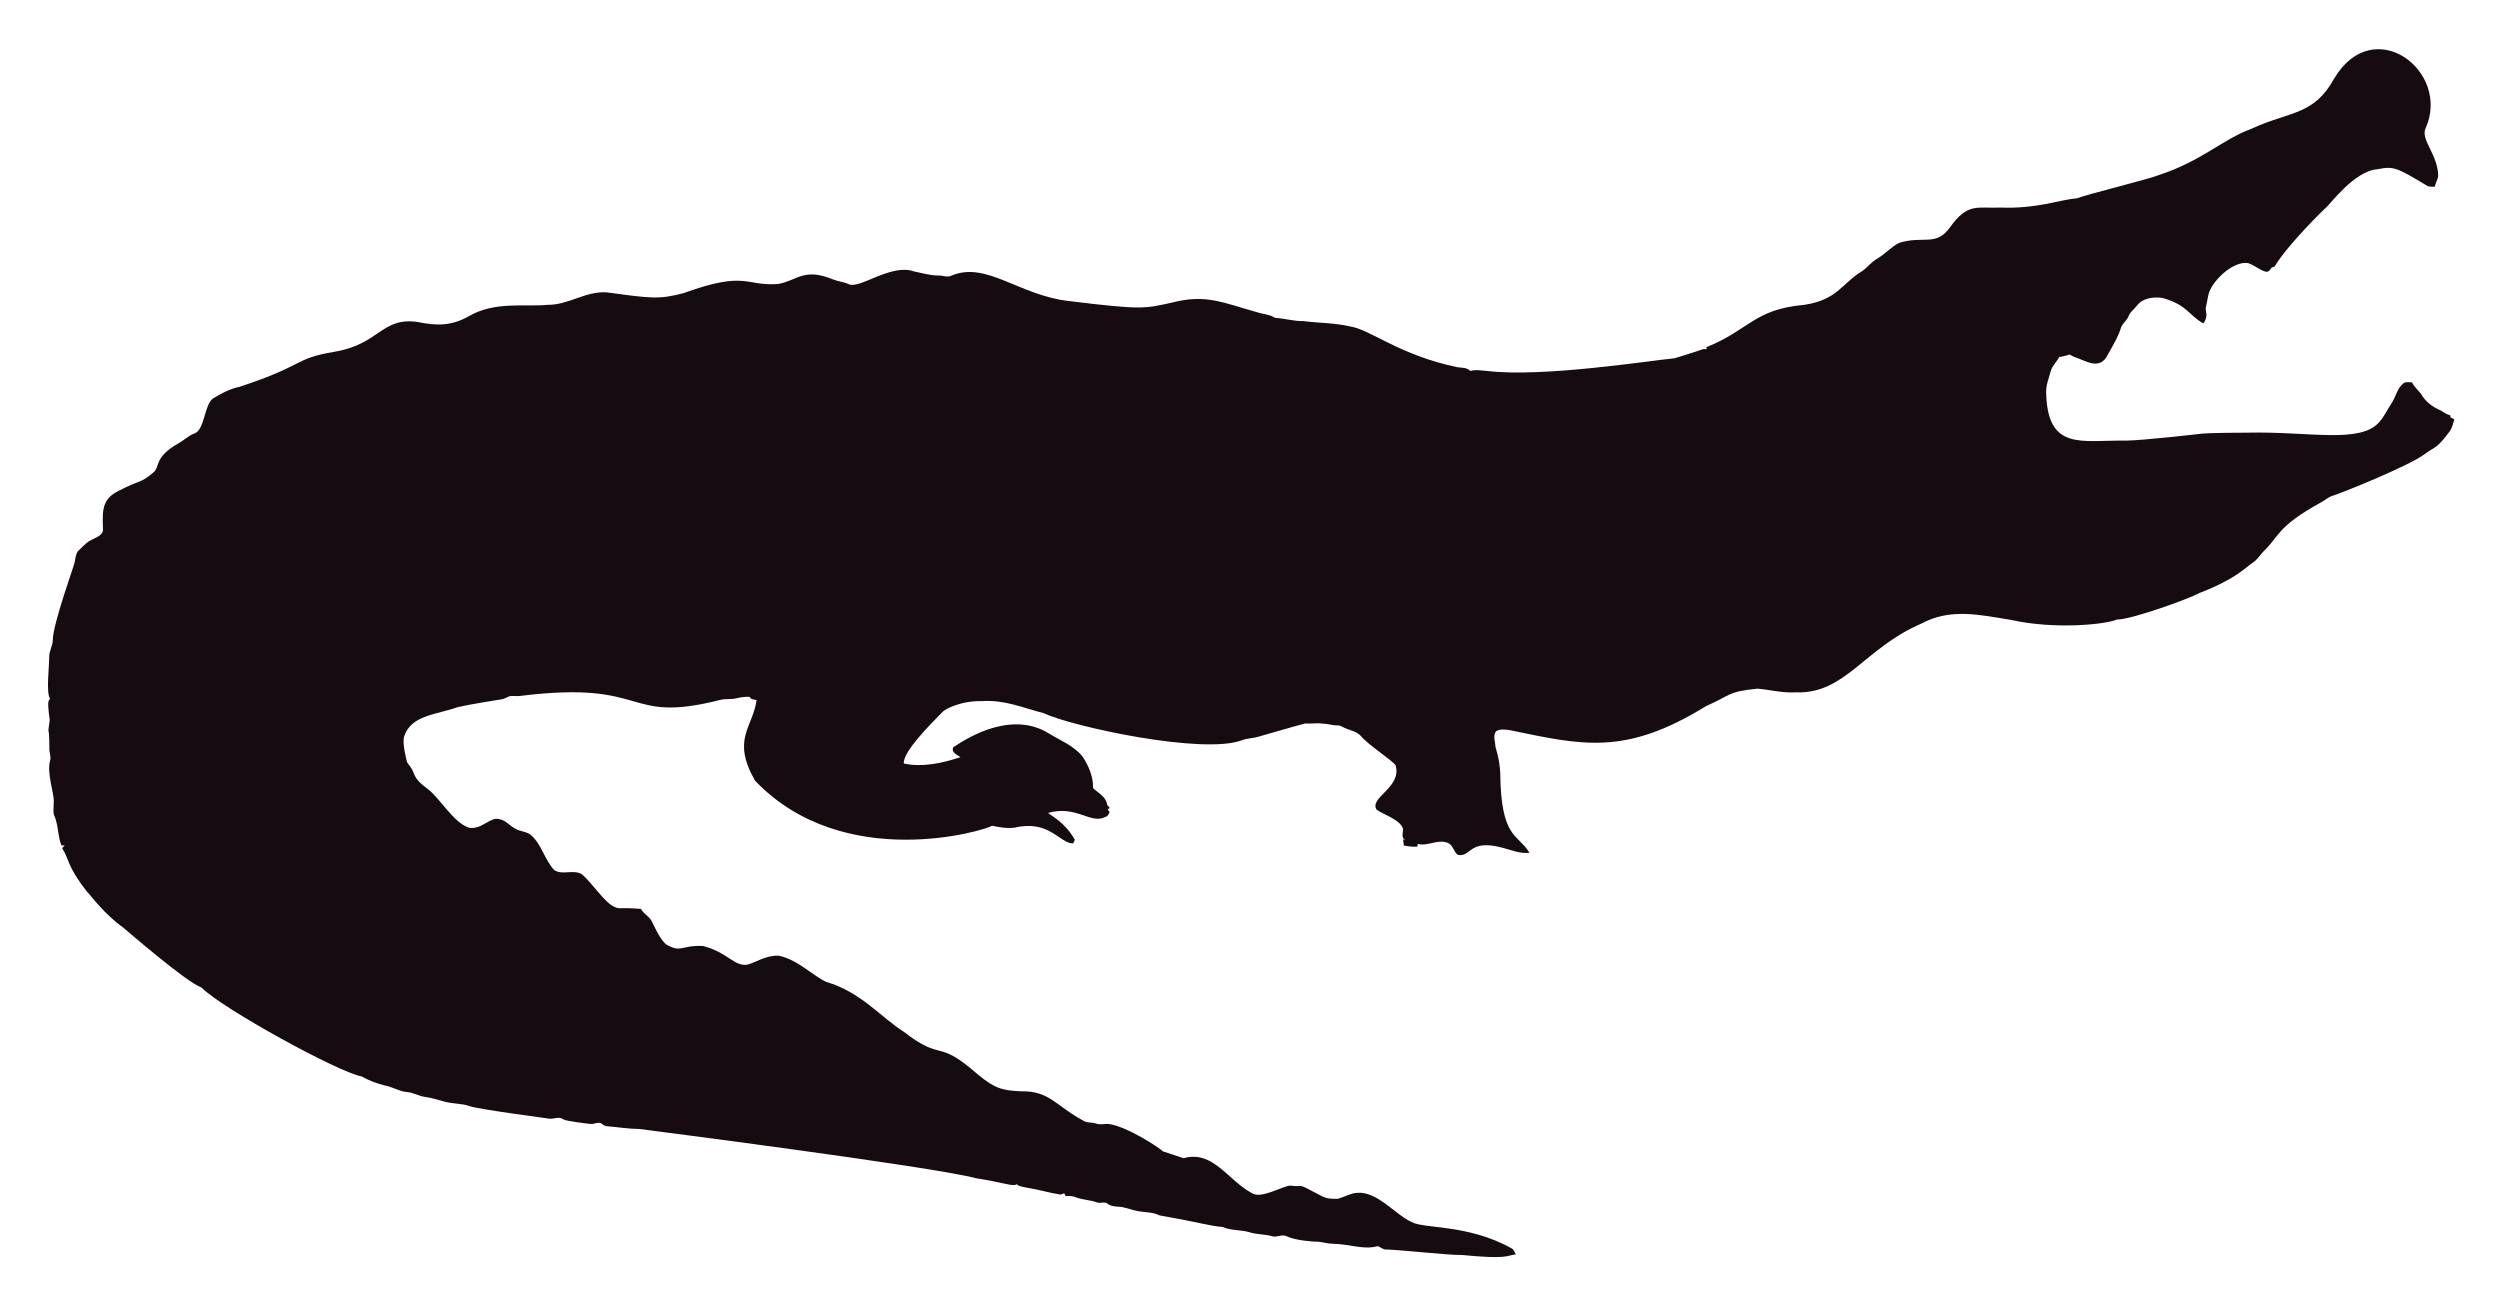
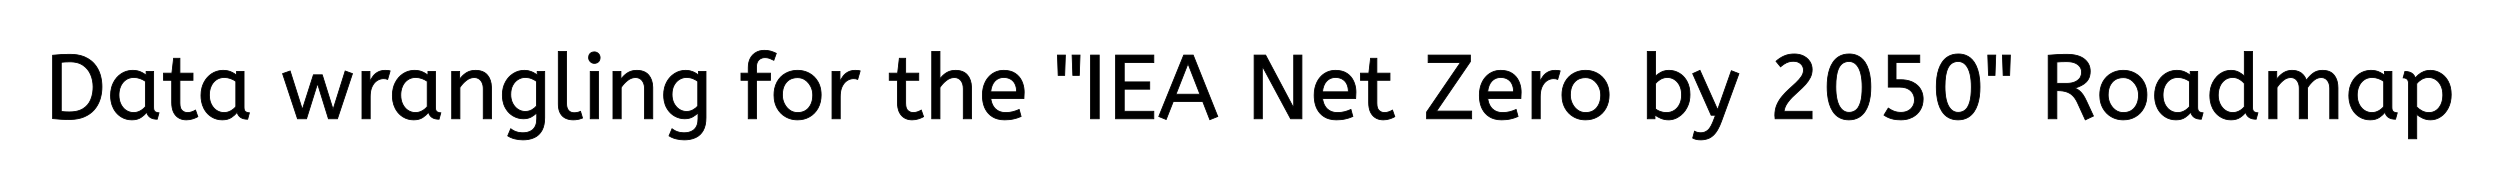
- <svg xmlns="http://www.w3.org/2000/svg" role="img" viewBox="-18.65 -23.65 2659.80 1387.30">
-   <path fill="#160B10" d="M2562.057 112.664c-5.93 12.226 13.089 27.649 13.408 51.328-.967 3.791-2.837 7.289-3.816 11.093-2.417-.267-4.923.089-7.226-.636-33.512-20.05-36.245-21.483-53.631-18.038-24.88 1.775-51.012 38.147-54.547 40.579-1 .685-40.963 39.485-54.967 62.993-1.056.331-2.086.661-3.078 1.005-1.45 2.188-3.295 5.317-6.386 4.363-6.755-1.794-12.047-7.022-18.687-9.083-14.172-2.325-33.569 14.577-40.185 28.126-2.76 5.432-2.862 11.614-4.401 17.415-2.078 5.918 3.558 9.203-2.964 18.611-15.758-8.651-16.89-19.671-43.645-27.108-9.541-1.323-21.002.025-27.146 8.345-2.9 3.956-7.454 6.64-8.994 11.487-1.705 4.223-5.788 6.857-7.569 10.978-3.219 10.775-9.274 20.417-14.705 30.186-7.484 15.043-21.458 7.113-29.639 3.893-3.549-1.501-7.378-2.404-10.482-4.745-3.613 1.31-7.378 2.124-11.131 2.799-2.9 5.19-7.62 9.362-9.184 15.252-1.972 7.442-5.139 14.807-4.771 22.656 1.426 62.435 37.744 50.23 84.657 50.985 18.427-.238 76.659-6.917 77.661-7.06 10.315-1.512 51.103-1.387 52.104-1.425 64.718-1.507 119.253 12.017 139.725-10.991 5.622-6.144 8.955-13.878 13.598-20.735 4.617-7.073 5.915-16.893 13.662-21.562 2.519-.687 5.19-.305 7.81-.242 2.481 5.406 7.582 8.854 10.609 13.891 4.503 7.467 12.047 12.632 19.921 16.041 3.269 1.794 6.144 4.389 9.999 4.936.166.852.369 1.705.598 2.57 1.259.611 2.519 1.208 3.854 1.819-1.196 4.325-2.073 8.854-4.681 12.606-14.981 20.134-15.737 16.079-26.561 24.297-16.513 12.73-90.704 42.38-97.937 44.421-4.63 1.259-8.078 4.719-12.199 6.907-47.689 26.034-44.914 36.755-61.276 51.99-3.969 4.096-6.856 9.273-11.754 12.403-6.886 4.248-16.845 16.908-56.76 32.26-10.994 6.222-73.381 28.559-87.544 28.177-12.182 5.289-66.295 10.873-113.113.394-34.047-5.52-64.247-12.539-95.05 3.905-61.045 26.219-81.054 75.205-133.67 73.195-13.739.903-27.159-2.684-40.745-3.943-32.756 3.396-26.951 6.432-54.687 18.547-86.536 53.421-132.198 41.426-208.888 25.607-4.859-.636-10.304-1.616-14.68 1.259-3.511 4.999-.687 11.232-.509 16.804 2.76 8.879 4.605 18.076 5.037 27.388.678 70.703 18.876 64.615 31.064 85.038-10.38 1.31-20.137-3.346-30.008-5.724-35.054-8.942-31.959 10.974-46.367 7.887-4.376-3.651-5.076-10.864-10.94-12.886-10.482-3.893-20.875 4.033-31.37 1.285-.165.725-.483 2.163-.649 2.875-4.834.432-9.592-.331-14.311-1.196-.153-2.201-.407-4.401-.751-6.551.7.127 2.112.382 2.824.509-5.368-1.387-2.926-7.48-2.862-11.411-2.581-10.171-21.93-15.743-28.266-20.735-7.896-13.101 27.192-23.356 20.29-47.143-4.808-6.385-29.888-22.164-37.17-31.395-4.783-5.063-12.047-5.813-18.013-8.815-1.972-.827-3.791-2.315-6.017-2.239-5.597.191-10.965-1.781-16.537-1.908-6.208-.878-12.441.318-18.661-.076-6.376 1.51-49.471 13.993-49.471 13.993-5.775 1.781-11.97 1.603-17.631 3.791-41.153 15.671-180.401-14.399-211.051-28.838-22.477-5.819-41.27-14.396-65.945-12.772-23.033-.496-39.521 9.215-41.101 11.08-14.156 14.382-42.805 43.009-41.597 55.297 9.881 2.049 27.067 4.244 60.297-6.755-3.6-2.633-10.164-4.859-7.683-10.52 30.91-20.96 69.478-34.528 101.385-14.896 12.454 7.683 26.879 13.128 36.241 24.907 6.449 9.897 11.461 21.384 11.08 33.43 5.483 5.19 14.184 9.464 14.96 17.771.954 1.132 1.883 2.239 2.9 3.371-.56.344-1.679 1.03-2.251 1.361.674 1.081 1.336 2.15 2.022 3.244-1.157 2.112-2.252 4.643-4.923 5.037-15.167 7.923-30.412-12.885-60.589-4.414 4.515 3.914 17.957 10.035 28.495 28.596-.623 1.285-1.221 2.582-1.781 3.893-14.581-.066-25.26-25.439-62.103-16.83-8.065 1.081-16.27-.28-24.119-2.048-5.689 4.616-157.704 51.097-252.241-47.919-25.462-44.516-2.105-56.742 1.616-85.776-2.646-.598-6.259-.445-7.429-3.447-4.834-.216-9.63.547-14.311 1.666-5.343 1.336-10.927.254-16.283 1.527-104.921 26.598-73.475-21.586-213.976-4.058-3.638.483-7.327-.471-10.927.267-2.722 1.043-5.203 2.786-8.129 3.244-1.005.139-35.568 5.632-46.749 8.332-23.248 8.245-49.669 8.494-57.027 31.013-2.544 7.127 2.495 25.23 2.659 26.23.509 2.748 2.964 4.529 4.274 6.907 5.125 7.002 1.576 10.814 17.186 22.287 13.483 9.569 27.903 36.42 44.764 41.877 13.652 2.389 22.508-11.842 32.107-9.146 7.022 1.107 11.334 7.276 17.415 10.317 5.356 3.193 12.365 2.633 17.033 7.162 11.029 10.189 14.018 26.078 24.284 36.878 8.765 5.47 19.972-.979 28.965 4.071 11.309 9.233 25.045 31.634 35.809 35.287 4.836 2.294 4.589-.02 27.477 1.832 2.226 4.796 7.327 7.085 10.253 11.347 2.611 3.387 8.633 20.294 16.715 26.574 16.075 9.185 15.426.491 38.875 1.488 26.056 6.667 32.977 21.713 46.774 19.997 8.688-1.942 19.833-10.206 33.646-9.68 20.419 4.043 37.013 21.857 50.896 27.986 36.199 10.4 58.502 37.92 82.062 52.817 43.011 33.213 34.403 6.396 79.034 45.566 18.208 15.125 26.246 17.04 45.986 17.936 30.318-.751 37.93 16.193 65.525 30.81 4.134 3.155 9.541 1.844 14.196 3.498 4.147 1.463 8.51.394 12.772.369 18.974 1.87 55.059 25.539 58.465 29.232 7.353 2.353 14.667 4.91 22.02 7.276 31.527-8.837 46.862 23.524 72.916 37.323 9.817 6.052 31.604-7.299 40.338-8.179 17.829 2.357 3.781-4.531 33.392 11.016 5.241 3.066 11.589 3.218 17.504 3.028 6.869-1.921 13.204-5.852 20.48-6.348 21.245-1.942 41.314 23.767 57.816 30.975 12.756 7.578 60.29 2.089 106.638 28.189 2.366 1.298 3.155 4.007 4.3 6.284-10.435 1.423-8.676 5.392-56.964.7-16.115.199-61.486-5.252-82.52-5.953-2.824-.572-4.91-3.04-7.772-3.397-15.269 4.072-27.792-2.198-48.492-2.671-5.546-.102-10.825-2.201-16.359-2.162-2.762-.015-21.848-1.008-32.323-6.004-4.758-1.972-9.668 1.654-14.476.293-7.747-2.315-16.003-1.781-23.737-4.121-9.541-3.104-20.277-1.692-29.41-5.865-12.12-.691-23.98-4.714-66.899-12.25-6.984-3.625-14.985-3.091-22.516-4.49-7.416-1.145-14.324-4.643-21.892-4.821-3.727-.204-7.632-.649-10.698-2.939-3.206-2.951-7.645-.127-11.334-1.539-7.531-2.798-15.774-2.646-23.203-5.712-3.282-1.298-6.844-1.17-10.278-1.081-.394-.763-1.183-2.264-1.577-3.015-1.285.636-2.608 1.119-3.982 1.45-12.263-1.87-24.131-5.674-36.394-7.467-3.46-.903-7.404-1.005-10.113-3.6-3.831 2.97-12.398-1.54-43.747-6.411-46.335-12.483-357.594-52.295-357.594-52.295-11.716-.14-23.317-2.023-34.982-3.015-2.442-.127-4.211-1.844-6.068-3.18-3.753-1.387-7.467 1.336-11.271.789-2.02-.195-26.027-2.946-28.838-4.923-4.592-3.587-10.278.216-15.367-.738-2.203-.387-74.203-9.818-84.135-13.242-8.243-2.989-17.224-2.379-25.658-4.529-7.162-1.895-14.209-4.274-21.574-5.254-6.92-.878-13.001-4.923-20.035-5.266-8.319-.878-15.443-5.826-23.648-7.073-8.256-2.252-16.448-5.037-23.775-9.49-23.552-3.584-149.518-72.739-170.649-94.63-16.013-5.37-81.914-62.745-82.914-63.439-21.039-15.096-34.147-33.758-38.964-38.595-21.778-27.726-18.854-34.892-26.396-46.215.916-1.018 1.832-2.01 2.748-3.015-1.145.038-2.29.076-3.435.14-3.651-8.676-3.18-18.28-6.042-27.172-2.062-7.913-2.975-1.701-2.175-19.526.634-7.664-7.675-30.697-3.931-43.518 1.348-4.16-.814-8.281-.751-12.454.068-28.882-2.418-11.02.394-30.657-3.041-22.85-1.09-20.042.305-22.719-4.294-7.378-.844-32.606-.89-44.586-.025-6.246 3.714-11.741 3.867-17.962 0-16.859 22.775-79.378 23.076-82.113 1.056-4.198 1.043-9.032 3.778-12.568 4.338-3.74 7.874-8.485 13.052-11.169 4.745-2.913 11.411-4.172 13.471-10.088.043-16.362-3.503-32.575 15.532-42.157 25.219-13.344 23.115-7.424 38.34-20.379 6.931-5.754.059-15.764 26.434-30.772 5.915-3.129 10.622-8.281 17.046-10.507 11.015-3.661 10.497-31.892 20.099-37.437 8.612-5.33 17.796-10.113 27.795-12.148 71.433-23.584 56.818-29.805 100.939-37.31 48.019-7.907 49.805-36.895 88.244-31.777 19.858 4.163 35.994 4.605 54.61-5.953 27.665-16.35 60.97-9.859 83.919-12.212 22.172.42 41.279-15.29 63.693-13.191 46.138 6.272 54.878 7.691 80.993.738 67.442-24.31 65.094-7.128 100.634-9.706 20.946-3.875 27.233-17.596 58.388-4.91 5.368 2.188 11.283 2.595 16.575 5.025 11.553 5.818 45.215-22.204 69.43-13.535 8.676 1.717 17.262 4.401 26.205 4.401 4.49-.216 9.083 2.252 13.446.293 37.015-16.156 72.304 20.872 125.096 26.815 80.305 9.923 81.3 7.845 110.289 1.603 36.266-9.336 54.189.413 92.111 10.902 5.775 1.717 12.11 1.984 17.237 5.47 10.075.458 19.844 3.638 29.983 3.396 16.588 2.163 33.506 1.819 49.853 5.686 21.982 3.418 52.115 30.498 114.347 43.441 4.681.572 9.999.28 13.586 3.956 5.864-1.844 12.047-.267 18.038-.025 59.148 7.176 174.934-11.359 199.106-13.471 9.82-3.218 19.819-5.966 29.576-9.452 1.488-.674 3.155-.356 4.758-.229-.115-.522-.356-1.577-.483-2.099 45.944-18.548 50.589-40.213 103.827-45.057 35.891-5.17 40.645-23.282 61.836-35.809 5.712-3.969 9.897-9.808 16.028-13.281 8.408-4.872 14.82-12.555 23.559-16.931 25.605-7.944 38.867 4.305 53.847-16.257 19.089-26.933 29.276-20.168 53.605-21.256 38.819 1.522 63.061-8.345 81.948-9.935 11.484-4.495 77.877-20.69 87.061-24.742 45.297-14.857 67.746-37.884 97.505-48.848 42.187-19.404 67.008-14.225 88.74-53.694 41.891-70.568 124.443-7.946 97.366 52.7z" />
+ <svg xmlns="http://www.w3.org/2000/svg" role="img" viewBox="-57.85 -55.35 2748.20 205.70">
+   <path d="M2445.2 75.2h-9v-52h8.7v8.7q2.8-4.2 7.1-7.05a17.205 17.205 0 0 1 9.202-2.841 20.858 20.858 0 0 1 .598-.009 20.994 20.994 0 0 1 4.417.44q2.986.642 5.268 2.223a13.128 13.128 0 0 1 .465.337 15.751 15.751 0 0 1 5.448 7.69 19.154 19.154 0 0 1 .102.31q3.1-4.6 7.35-7.8a15.669 15.669 0 0 1 6.791-2.883A21.446 21.446 0 0 1 2495.4 22a21.437 21.437 0 0 1 4.888.523q3.586.839 6.075 3.028a12.994 12.994 0 0 1 1.687 1.799 18.992 18.992 0 0 1 3.411 7.272q.739 3.05.739 6.678v33.9h-9V42a19.042 19.042 0 0 0-.337-3.689q-.436-2.206-1.435-3.95a10.982 10.982 0 0 0-.728-1.111 7.974 7.974 0 0 0-5.813-3.296 10.678 10.678 0 0 0-1.087-.054 11.926 11.926 0 0 0-6.759 2.127 15.996 15.996 0 0 0-1.591 1.223q-3.85 3.35-6.75 7.85v34.1h-9V42a19.042 19.042 0 0 0-.337-3.689q-.436-2.206-1.435-3.95a10.982 10.982 0 0 0-.728-1.111 7.974 7.974 0 0 0-5.813-3.296 10.678 10.678 0 0 0-1.087-.054 12.02 12.02 0 0 0-6.319 1.828A16.244 16.244 0 0 0 2452 33.15q-3.9 3.25-6.8 7.65v34.4zm-1115.4 0h-9v-70h12.6l30.9 58.2V5.2h9v70h-12.4l-31.1-57.8v57.8zm-1050.7 0h-9.9l-16.4-49.6 8.3-2.9L274.5 65l12.2-38.1h9.7L308.3 65l13.3-42.3 8 2.9-16.5 49.6h-9.9l-12-38.7-12.1 38.7zm931.4 0h-42v-70h42v8.2H1178v21.3h28v8h-28V67h32.5v8.2zm349.4 0h-49.5v-7.4l37.2-54.4h-35.5V5.2h46.4v7.2l-37.2 54.4h38.6v8.4zm-584.5 0h-9v-74h9v30.3q2.8-4.1 7.1-6.8a17.572 17.572 0 0 1 7.125-2.509A22.595 22.595 0 0 1 992.6 22a23.225 23.225 0 0 1 5.065.518q5.094 1.138 8.085 4.782 4.125 5.026 4.338 13.109a33.764 33.764 0 0 1 .012.891v33.9h-9V42.3q0-5.6-2.6-9a8.42 8.42 0 0 0-6.158-3.347 11.979 11.979 0 0 0-1.142-.053 13.23 13.23 0 0 0-6.713 1.867 17.586 17.586 0 0 0-2.037 1.383q-4.15 3.25-7.05 7.65v34.4zm1037.8-4l4.7-7.7a28.895 28.895 0 0 0 5.777 3.179 32.164 32.164 0 0 0 .423.171q3.4 1.35 7.7 1.35a18.948 18.948 0 0 0 4.749-.564 13.678 13.678 0 0 0 6.051-3.286 12.805 12.805 0 0 0 4.091-9.289 17.128 17.128 0 0 0 .009-.561 14.735 14.735 0 0 0-.843-5.076 12.876 12.876 0 0 0-3.407-5.074 13.782 13.782 0 0 0-5.449-3.053q-2.936-.897-6.701-.897h-12.4V5.2h34.6v8.1h-26.1v19h5a37.701 37.701 0 0 1 6.181.481q3.465.576 6.355 1.843a22.674 22.674 0 0 1 .814.376 21.393 21.393 0 0 1 5.421 3.702 18.764 18.764 0 0 1 3.079 3.798 20.024 20.024 0 0 1 2.871 9.003 24.706 24.706 0 0 1 .079 1.997 25.044 25.044 0 0 1-.861 6.681 21.101 21.101 0 0 1-2.189 5.169q-3.05 5.15-8.55 8.1a24.425 24.425 0 0 1-7.617 2.535 32.353 32.353 0 0 1-5.283.415 46.433 46.433 0 0 1-4.676-.223q-3.211-.325-5.824-1.127-4.4-1.35-8-3.85zm-210.3 25.2l2-7.5a9.908 9.908 0 0 0 1.165.574q.823.345 1.835.626a13.514 13.514 0 0 0 2.279.418 17.358 17.358 0 0 0 1.721.082q4.2 0 7.5-2.7a12.003 12.003 0 0 0 1.933-2.061q1.748-2.311 3.408-6.164a58.58 58.58 0 0 0 .959-2.375l2.3-6h-4.8l-20.3-45.7 8-3.6 19.4 43.3 15.1-42.9 8.3 3.2-19.1 52.2a71.728 71.728 0 0 1-2.053 5.087q-1.102 2.439-2.269 4.427a30.86 30.86 0 0 1-1.978 2.986 24.268 24.268 0 0 1-2.878 3.211q-1.914 1.768-4.017 2.807a14.737 14.737 0 0 1-.605.282q-4.1 1.8-9.1 1.8-3 0-5.25-.6t-3.55-1.4zm131.2-21.2h-40.6q-.3-1.8-.3-3.7a32.192 32.192 0 0 1 .635-6.525 25.813 25.813 0 0 1 1.615-5.125q2.25-5.15 5.85-9.4 3.6-4.25 7.65-7.9 4.05-3.65 7.6-7a46.218 46.218 0 0 0 3.419-3.573 35.601 35.601 0 0 0 2.431-3.177q2.3-3.4 2.3-7.1a9.278 9.278 0 0 0-.824-3.946 9.139 9.139 0 0 0-2.276-3.004 10.723 10.723 0 0 0-5.318-2.52 15.011 15.011 0 0 0-2.682-.23 18.533 18.533 0 0 0-4.957.645 16.281 16.281 0 0 0-2.693 1.005 25.364 25.364 0 0 0-5.788 3.851 28.825 28.825 0 0 0-.662.599l-5-6.1q4-3.6 8.85-5.8a24.132 24.132 0 0 1 6.306-1.837A32.297 32.297 0 0 1 1914.6 4a26.13 26.13 0 0 1 5.202.495 19.778 19.778 0 0 1 5.098 1.755 17.784 17.784 0 0 1 4.886 3.612 16.365 16.365 0 0 1 1.964 2.538q2.45 3.9 2.45 8.7 0 4.8-2.1 8.9a34.778 34.778 0 0 1-4.992 7.248 38.693 38.693 0 0 1-.408.452q-3.3 3.6-7.1 6.95t-7.3 6.85a45.932 45.932 0 0 0-4.574 5.303 40.289 40.289 0 0 0-1.376 1.997q-2.45 3.8-3.05 8.2h30.8v8.2zm309.3-3l-8.9 4.2-8.7-19a30.586 30.586 0 0 0-2.591-4.573q-2.506-3.605-5.709-5.527-4.355-2.613-10.836-2.95a37.847 37.847 0 0 0-1.964-.05h-1.5v30.9h-9.5V5.4q5.3-.5 10.15-.75a187.94 187.94 0 0 1 6.316-.215 226.267 226.267 0 0 1 4.034-.035q12.8 0 19.25 5.2a17.414 17.414 0 0 1 4.63 5.534q1.82 3.51 1.82 7.866a19.88 19.88 0 0 1-.651 5.22 14.672 14.672 0 0 1-3.699 6.53q-4.35 4.45-12.55 6.65a23.656 23.656 0 0 1 3.429 1.863 20.427 20.427 0 0 1 1.371.987q1.969 1.547 3.805 4.06a29.29 29.29 0 0 1 .245.34q1.95 2.75 3.95 7.15l7.6 16.4zM500.3 94l3.3-7.8a20.562 20.562 0 0 0 3.817 2.373 24.737 24.737 0 0 0 1.783.777q2.759 1.078 6.559 1.226A31.788 31.788 0 0 0 517 90.6a21.701 21.701 0 0 0 4.521-.443q2.901-.618 5.101-2.098a12.576 12.576 0 0 0 1.528-1.209 11.352 11.352 0 0 0 2.907-4.493q1.143-3.101 1.143-7.457v-6.4q-2 2.4-5.75 4.55t-8.95 2.15q-5.9 0-11.2-3.05a22.236 22.236 0 0 1-7.292-6.838A27.437 27.437 0 0 1 497.7 63.2a25.181 25.181 0 0 1-2.713-7.624A35.033 35.033 0 0 1 494.4 49a32.06 32.06 0 0 1 .917-7.808 26.682 26.682 0 0 1 2.333-6.092 25.706 25.706 0 0 1 6.064-7.622A24.448 24.448 0 0 1 506.4 25.5q5.5-3.5 12.1-3.5a22.366 22.366 0 0 1 4.82.501 18.715 18.715 0 0 1 3.18.999 25.705 25.705 0 0 1 3.828 1.968A20.998 20.998 0 0 1 532.7 27.2v-4h8.2V74q0 8.6-3 14t-8.35 7.9a25.811 25.811 0 0 1-6.604 2.022A35.243 35.243 0 0 1 517 98.4q-4.6 0-8.95-1.1a27.232 27.232 0 0 1-5.3-1.917A23.518 23.518 0 0 1 500.3 94zm177.3 0l3.3-7.8a20.562 20.562 0 0 0 3.817 2.373 24.737 24.737 0 0 0 1.783.777q2.759 1.078 6.559 1.226a31.788 31.788 0 0 0 1.241.024 21.701 21.701 0 0 0 4.521-.443q2.901-.618 5.101-2.098a12.576 12.576 0 0 0 1.528-1.209 11.352 11.352 0 0 0 2.907-4.493q1.143-3.101 1.143-7.457v-6.4q-2 2.4-5.75 4.55t-8.95 2.15q-5.9 0-11.2-3.05a22.236 22.236 0 0 1-7.292-6.838A27.437 27.437 0 0 1 675 63.2a25.181 25.181 0 0 1-2.713-7.624A35.033 35.033 0 0 1 671.7 49a32.06 32.06 0 0 1 .917-7.808 26.682 26.682 0 0 1 2.333-6.092 25.706 25.706 0 0 1 6.064-7.622A24.448 24.448 0 0 1 683.7 25.5q5.5-3.5 12.1-3.5a22.366 22.366 0 0 1 4.82.501 18.715 18.715 0 0 1 3.18.999 25.705 25.705 0 0 1 3.828 1.968A20.998 20.998 0 0 1 710 27.2v-4h8.2V74q0 8.6-3 14t-8.35 7.9a25.811 25.811 0 0 1-6.604 2.022 35.243 35.243 0 0 1-5.946.478q-4.6 0-8.95-1.1a27.232 27.232 0 0 1-5.3-1.917A23.518 23.518 0 0 1 677.6 94zM447.7 75.2h-9v-52h8.7v8.7q2.8-4.2 7.15-7.05a17.316 17.316 0 0 1 7.106-2.624A22.629 22.629 0 0 1 464.9 22a23.225 23.225 0 0 1 5.065.518q5.094 1.138 8.085 4.782 4.125 5.026 4.338 13.109a33.764 33.764 0 0 1 .012.891v33.9h-9V42.3a19.265 19.265 0 0 0-.342-3.741q-.439-2.214-1.439-3.962a10.966 10.966 0 0 0-.869-1.297 8.579 8.579 0 0 0-6.277-3.353 12.061 12.061 0 0 0-1.073-.047 13.122 13.122 0 0 0-6.849 1.964 17.353 17.353 0 0 0-1.851 1.286q-4.1 3.25-7 7.65v34.4zm177.3 0h-9v-52h8.7v8.7q2.8-4.2 7.15-7.05a17.316 17.316 0 0 1 7.106-2.624A22.629 22.629 0 0 1 642.2 22a23.225 23.225 0 0 1 5.065.518q5.094 1.138 8.085 4.782 4.125 5.026 4.338 13.109a33.764 33.764 0 0 1 .012.891v33.9h-9V42.3a19.265 19.265 0 0 0-.342-3.741q-.439-2.214-1.439-3.962a10.966 10.966 0 0 0-.869-1.297 8.579 8.579 0 0 0-6.277-3.353 12.061 12.061 0 0 0-1.073-.047 13.122 13.122 0 0 0-6.849 1.964A17.353 17.353 0 0 0 632 33.15q-4.1 3.25-7 7.65v34.4zm655.8-2.5l-8.7 3.5-7.8-20h-32.4l-7.8 19.8-8.1-3.3 27.4-67.5h10.4l27 67.5zm-507.1 2.5h-9V32.9h-8v-7.8h8V19a25.495 25.495 0 0 1 .626-5.818q1.108-4.73 4.176-7.979a16.387 16.387 0 0 1 .098-.103A16.367 16.367 0 0 1 780.004.125 22.463 22.463 0 0 1 782.4 0a29.982 29.982 0 0 1 3.51.195q1.745.206 3.261.63a17.884 17.884 0 0 1 .429.125q3.1.95 5.9 2.35l-2.7 7.6q-2.1-1.1-4.5-2a14.172 14.172 0 0 0-3.622-.821A17.356 17.356 0 0 0 783 8a10.802 10.802 0 0 0-3.029.405 8.291 8.291 0 0 0-3.721 2.245 8.462 8.462 0 0 0-1.947 3.369q-.603 1.901-.603 4.381v6.7h15.4v7.8h-15.4v42.3zm1635.6-46.8V1.2h9v61.4a12.15 12.15 0 0 0 .102 1.636q.332 2.434 1.748 3.314 1.85 1.15 4.05 1.15l-1.9 7q-9.5 0-11.6-7.6-2.2 3.1-6.15 5.7t-9.95 2.6q-6.4 0-11.7-3.3a22.692 22.692 0 0 1-7.538-7.791 27.622 27.622 0 0 1-.862-1.559 27.533 27.533 0 0 1-2.588-7.942 37.221 37.221 0 0 1-.512-6.308 33.94 33.94 0 0 1 .889-7.914 27.963 27.963 0 0 1 2.261-6.186 27.291 27.291 0 0 1 4.619-6.591 24.186 24.186 0 0 1 3.781-3.209q5.25-3.6 11.55-3.6a21.642 21.642 0 0 1 4.272.402 15.942 15.942 0 0 1 4.678 1.698 34.343 34.343 0 0 1 2.58 1.589q1.224.835 2.195 1.685a16.59 16.59 0 0 1 1.075 1.026zm189.5 68.8h-9V36.5a11.015 11.015 0 0 0-.127-1.736q-.331-2.066-1.523-3.114a5.718 5.718 0 0 0-2.79-1.322 7.991 7.991 0 0 0-1.46-.128l1.9-7q5.862 0 8.922 2.964a10.15 10.15 0 0 1 2.578 4.336q.955-1.433 3.052-3.322a38.58 38.58 0 0 1 .198-.178 18.902 18.902 0 0 1 2.701-1.984 25.569 25.569 0 0 1 2.899-1.516 16.955 16.955 0 0 1 4.559-1.289A21.886 21.886 0 0 1 2613.8 22q6 0 11.25 3.15a22.329 22.329 0 0 1 7.178 6.967 27.464 27.464 0 0 1 1.272 2.133q3.2 5.95 3.2 14.45 0 8.3-3.2 14.55a27.846 27.846 0 0 1-3.934 5.832 23.029 23.029 0 0 1-4.416 3.868Q2620 76.4 2614 76.4q-4.6 0-8.6-1.85a30.352 30.352 0 0 1-3.416-1.839q-1.793-1.126-3.184-2.411v26.9zm-837.4-26.3v4.3h-8.4v-74h9v27.4q2-2.3 5.85-4.45a16.584 16.584 0 0 1 5.231-1.822A22.424 22.424 0 0 1 1777 22q6 0 11.25 3.15a22.329 22.329 0 0 1 7.178 6.967 27.464 27.464 0 0 1 1.272 2.133q3.2 5.95 3.2 14.45a33.315 33.315 0 0 1-.687 6.888A27.75 27.75 0 0 1 1797.9 60a29.367 29.367 0 0 1-3.161 6.005 25.482 25.482 0 0 1-2.189 2.745 24.894 24.894 0 0 1-6.131 4.914 23.302 23.302 0 0 1-1.419.736 20.006 20.006 0 0 1-7.366 1.961 19.209 19.209 0 0 1-1.234.039q-4.5 0-8.45-1.65a30.274 30.274 0 0 1-3.303-1.608q-1.825-1.039-3.247-2.242zm-693.7-18h-36.4a24.088 24.088 0 0 0 1.139 5.025q1.336 3.813 3.961 6.375 4.2 4.1 11.1 4.1 4.5 0 8.1-.95 3.6-.95 6.9-2.45l2.1 7.7a40.77 40.77 0 0 1-4.335 1.626 51.863 51.863 0 0 1-3.765 1.024 38.914 38.914 0 0 1-5.092.819 52.025 52.025 0 0 1-5.008.231 28.318 28.318 0 0 1-7.746-1.005 21.108 21.108 0 0 1-10.004-6.145 23.521 23.521 0 0 1-5.205-9.54q-1.345-4.665-1.345-10.51a35.359 35.359 0 0 1 .833-7.822 28.84 28.84 0 0 1 2.117-6.128 24.642 24.642 0 0 1 5.016-7.082 22.887 22.887 0 0 1 3.234-2.618 21.048 21.048 0 0 1 10.259-3.472A26.205 26.205 0 0 1 1045.6 22q7.5 0 12.45 3.25 4.95 3.25 7.45 8.75a28.185 28.185 0 0 1 2.426 9.864A33.434 33.434 0 0 1 1068 46.1a75.204 75.204 0 0 1-.291 6.697 69.426 69.426 0 0 1-.009.103zm364.7 0H1396a24.088 24.088 0 0 0 1.139 5.025q1.336 3.813 3.961 6.375 4.2 4.1 11.1 4.1 4.5 0 8.1-.95 3.6-.95 6.9-2.45l2.1 7.7a40.77 40.77 0 0 1-4.335 1.626 51.863 51.863 0 0 1-3.765 1.024 38.914 38.914 0 0 1-5.092.819 52.025 52.025 0 0 1-5.008.231 28.318 28.318 0 0 1-7.746-1.005 21.108 21.108 0 0 1-10.004-6.145 23.521 23.521 0 0 1-5.205-9.54q-1.345-4.665-1.345-10.51a35.359 35.359 0 0 1 .833-7.822 28.84 28.84 0 0 1 2.117-6.128 24.642 24.642 0 0 1 5.016-7.082A22.887 22.887 0 0 1 1398 25.55a21.048 21.048 0 0 1 10.259-3.472A26.205 26.205 0 0 1 1410.3 22q7.5 0 12.45 3.25 4.95 3.25 7.45 8.75a28.185 28.185 0 0 1 2.426 9.864 33.434 33.434 0 0 1 .074 2.236 75.204 75.204 0 0 1-.291 6.697 69.426 69.426 0 0 1-.009.103zm181.6 0h-36.4a24.088 24.088 0 0 0 1.139 5.025q1.336 3.813 3.961 6.375 4.2 4.1 11.1 4.1 4.5 0 8.1-.95 3.6-.95 6.9-2.45l2.1 7.7a40.77 40.77 0 0 1-4.335 1.626 51.863 51.863 0 0 1-3.765 1.024 38.914 38.914 0 0 1-5.092.819 52.025 52.025 0 0 1-5.008.231 28.318 28.318 0 0 1-7.746-1.005 21.108 21.108 0 0 1-10.004-6.145 23.521 23.521 0 0 1-5.205-9.54q-1.345-4.665-1.345-10.51a35.359 35.359 0 0 1 .833-7.822 28.84 28.84 0 0 1 2.117-6.128 24.642 24.642 0 0 1 5.016-7.082 22.887 22.887 0 0 1 3.234-2.618 21.048 21.048 0 0 1 10.259-3.472A26.205 26.205 0 0 1 1591.9 22q7.5 0 12.45 3.25 4.95 3.25 7.45 8.75a28.185 28.185 0 0 1 2.426 9.864 33.434 33.434 0 0 1 .074 2.236 75.204 75.204 0 0 1-.291 6.697 69.426 69.426 0 0 1-.009.103zM130.9 57.3V32.9h-9v-7.8h9.2L133 8.7h6.9v16.4h14.4v7.8h-14.4V58a21.559 21.559 0 0 0 .168 2.796q.473 3.606 2.282 5.304 2.45 2.3 5.85 2.3 2.5 0 4.75-.8t4.15-1.9l2.5 7.2a18.546 18.546 0 0 1-1.618.856q-.802.379-1.748.752a43.365 43.365 0 0 1-2.034.742q-3.4 1.15-7.1 1.15-7.5 0-11.85-4.95a16.116 16.116 0 0 1-3.228-5.902q-.763-2.431-1.007-5.367a34.777 34.777 0 0 1-.115-2.881zm797.8 0V32.9h-9v-7.8h9.2l1.9-16.4h6.9v16.4h14.4v7.8h-14.4V58a21.559 21.559 0 0 0 .168 2.796q.473 3.606 2.282 5.304 2.45 2.3 5.85 2.3 2.5 0 4.75-.8t4.15-1.9l2.5 7.2a18.546 18.546 0 0 1-1.618.856q-.802.379-1.748.752a43.365 43.365 0 0 1-2.034.742q-3.4 1.15-7.1 1.15-7.5 0-11.85-4.95a16.116 16.116 0 0 1-3.228-5.902q-.763-2.431-1.007-5.367a34.777 34.777 0 0 1-.115-2.881zm518 0V32.9h-9v-7.8h9.2l1.9-16.4h6.9v16.4h14.4v7.8h-14.4V58a21.559 21.559 0 0 0 .168 2.796q.473 3.606 2.282 5.304 2.45 2.3 5.85 2.3 2.5 0 4.75-.8t4.15-1.9l2.5 7.2a18.546 18.546 0 0 1-1.618.856q-.802.379-1.748.752a43.365 43.365 0 0 1-2.034.742q-3.4 1.15-7.1 1.15-7.5 0-11.85-4.95a16.116 16.116 0 0 1-3.228-5.902q-.763-2.431-1.007-5.367a34.777 34.777 0 0 1-.115-2.881zM0 75V5.4q4.7-.5 9.2-.75a151.31 151.31 0 0 1 4.186-.171Q16.238 4.4 19.5 4.4a48.608 48.608 0 0 1 7.344.527q3.934.601 7.266 1.891a29.198 29.198 0 0 1 .94.382 30.978 30.978 0 0 1 7.289 4.32 27.223 27.223 0 0 1 3.511 3.38q4.25 4.9 6.3 11.35a44.256 44.256 0 0 1 1.972 10.996A51.506 51.506 0 0 1 54.2 40.1a45.309 45.309 0 0 1-1.481 11.698A41.802 41.802 0 0 1 52.1 53.9q-2.1 6.5-6.45 11.45-4.35 4.95-11.1 7.8-6.275 2.65-14.841 2.836A60.192 60.192 0 0 1 18.4 76a186.98 186.98 0 0 1-4.071-.042q-2.014-.044-3.807-.134A101.5 101.5 0 0 1 8.45 75.7Q4.2 75.4 0 75zm102.8-47.6v-4.2h8.2v39.4a12.15 12.15 0 0 0 .102 1.636q.332 2.434 1.748 3.314 1.85 1.15 4.05 1.15l-1.9 7a17.722 17.722 0 0 1-4.265-.472q-5.637-1.4-7.232-6.948a13.59 13.59 0 0 1-.103-.38 21.307 21.307 0 0 1-3.11 3.426 28.498 28.498 0 0 1-3.14 2.424Q93.2 76.4 87.1 76.4q-6.5 0-11.8-3.3a22.947 22.947 0 0 1-7.413-7.526 27.923 27.923 0 0 1-1.037-1.824 27.228 27.228 0 0 1-2.63-7.942 36.644 36.644 0 0 1-.52-6.308 33.142 33.142 0 0 1 .997-8.269A27.968 27.968 0 0 1 66.85 35.5q3.15-6.2 8.7-9.85a22.297 22.297 0 0 1 11.195-3.606A27.388 27.388 0 0 1 88.3 22a22.584 22.584 0 0 1 4.794.491 18.703 18.703 0 0 1 3.356 1.059 26.002 26.002 0 0 1 4.287 2.294A22.103 22.103 0 0 1 102.8 27.4zm99.4 0v-4.2h8.2v39.4a12.15 12.15 0 0 0 .102 1.636q.332 2.434 1.748 3.314 1.85 1.15 4.05 1.15l-1.9 7a17.722 17.722 0 0 1-4.265-.472q-5.637-1.4-7.232-6.948a13.59 13.59 0 0 1-.103-.38 21.307 21.307 0 0 1-3.11 3.426 28.498 28.498 0 0 1-3.14 2.424q-3.95 2.65-10.05 2.65-6.5 0-11.8-3.3a22.947 22.947 0 0 1-7.413-7.526 27.923 27.923 0 0 1-1.037-1.824 27.228 27.228 0 0 1-2.63-7.942 36.644 36.644 0 0 1-.52-6.308 33.142 33.142 0 0 1 .997-8.269 27.968 27.968 0 0 1 2.153-5.731q3.15-6.2 8.7-9.85a22.297 22.297 0 0 1 11.195-3.606A27.388 27.388 0 0 1 187.7 22a22.584 22.584 0 0 1 4.794.491 18.703 18.703 0 0 1 3.356 1.059 26.002 26.002 0 0 1 4.287 2.294A22.103 22.103 0 0 1 202.2 27.4zm210.4 0v-4.2h8.2v39.4a12.15 12.15 0 0 0 .102 1.636q.332 2.434 1.748 3.314 1.85 1.15 4.05 1.15l-1.9 7a17.722 17.722 0 0 1-4.265-.472q-5.637-1.4-7.232-6.948a13.59 13.59 0 0 1-.103-.38 21.307 21.307 0 0 1-3.11 3.426 28.498 28.498 0 0 1-3.14 2.424Q403 76.4 396.9 76.4q-6.5 0-11.8-3.3a22.947 22.947 0 0 1-7.413-7.526 27.923 27.923 0 0 1-1.037-1.824 27.228 27.228 0 0 1-2.63-7.942 36.644 36.644 0 0 1-.52-6.308 33.142 33.142 0 0 1 .997-8.269 27.968 27.968 0 0 1 2.153-5.731q3.15-6.2 8.7-9.85a22.297 22.297 0 0 1 11.195-3.606A27.388 27.388 0 0 1 398.1 22a22.584 22.584 0 0 1 4.794.491 18.703 18.703 0 0 1 3.356 1.059 26.002 26.002 0 0 1 4.287 2.294A22.103 22.103 0 0 1 412.6 27.4zm1937.2 0v-4.2h8.2v39.4a12.15 12.15 0 0 0 .102 1.636q.332 2.434 1.748 3.314 1.85 1.15 4.05 1.15l-1.9 7a17.722 17.722 0 0 1-4.265-.472q-5.637-1.4-7.232-6.948a13.59 13.59 0 0 1-.103-.38 21.307 21.307 0 0 1-3.11 3.426 28.498 28.498 0 0 1-3.14 2.424q-3.95 2.65-10.05 2.65-6.5 0-11.8-3.3a22.947 22.947 0 0 1-7.413-7.526 27.923 27.923 0 0 1-1.037-1.824 27.228 27.228 0 0 1-2.63-7.942 36.644 36.644 0 0 1-.52-6.308 33.142 33.142 0 0 1 .997-8.269 27.968 27.968 0 0 1 2.153-5.731q3.15-6.2 8.7-9.85a22.297 22.297 0 0 1 11.195-3.606A27.388 27.388 0 0 1 2335.3 22a22.584 22.584 0 0 1 4.794.491 18.703 18.703 0 0 1 3.356 1.059 26.002 26.002 0 0 1 4.287 2.294 22.103 22.103 0 0 1 2.063 1.556zm213.5 0v-4.2h8.2v39.4a12.15 12.15 0 0 0 .102 1.636q.332 2.434 1.748 3.314 1.85 1.15 4.05 1.15l-1.9 7a17.722 17.722 0 0 1-4.265-.472q-5.637-1.4-7.232-6.948a13.59 13.59 0 0 1-.103-.38 21.307 21.307 0 0 1-3.11 3.426 28.498 28.498 0 0 1-3.14 2.424q-3.95 2.65-10.05 2.65-6.5 0-11.8-3.3a22.947 22.947 0 0 1-7.413-7.526 27.923 27.923 0 0 1-1.037-1.824 27.228 27.228 0 0 1-2.63-7.942 36.644 36.644 0 0 1-.52-6.308 33.142 33.142 0 0 1 .997-8.269 27.968 27.968 0 0 1 2.153-5.731q3.15-6.2 8.7-9.85a22.297 22.297 0 0 1 11.195-3.606A27.388 27.388 0 0 1 2548.8 22a22.584 22.584 0 0 1 4.794.491 18.703 18.703 0 0 1 3.356 1.059 26.002 26.002 0 0 1 4.287 2.294 22.103 22.103 0 0 1 2.063 1.556zm-588.7 49q-11.7 0-17.8-9.55-4.505-7.053-5.683-18.278a81.32 81.32 0 0 1-.417-8.472 77.106 77.106 0 0 1 .61-10.041q1.343-10.196 5.64-16.659a20.992 20.992 0 0 1 6.763-6.589Q1968.456 4 1974.8 4a22.809 22.809 0 0 1 7.987 1.336q5.708 2.118 9.435 7.593a25.382 25.382 0 0 1 .378.571q4.487 6.989 5.674 18.198a81.891 81.891 0 0 1 .426 8.602 77.106 77.106 0 0 1-.61 10.041q-1.343 10.197-5.64 16.659a20.992 20.992 0 0 1-6.763 6.589q-4.743 2.811-11.087 2.811zm120 0q-11.7 0-17.8-9.55-4.505-7.053-5.683-18.278a81.32 81.32 0 0 1-.417-8.472 77.106 77.106 0 0 1 .61-10.041q1.343-10.196 5.64-16.659a20.992 20.992 0 0 1 6.763-6.589Q2088.456 4 2094.8 4a22.809 22.809 0 0 1 7.987 1.336q5.708 2.118 9.435 7.593a25.382 25.382 0 0 1 .378.571q4.487 6.989 5.674 18.198a81.891 81.891 0 0 1 .426 8.602 77.106 77.106 0 0 1-.61 10.041q-1.343 10.197-5.64 16.659a20.992 20.992 0 0 1-6.763 6.589q-4.743 2.811-11.087 2.811zM555.9 58.9V1.2h9V58a20.644 20.644 0 0 0 .188 2.888q.462 3.264 2.062 5.112a7.363 7.363 0 0 0 4.584 2.476 10.724 10.724 0 0 0 1.666.124q1.9 0 3.75-.45a22.192 22.192 0 0 0 1.463-.406q.935-.297 1.687-.644l2.2 7.3q-1.399.622-3.312 1.123a34.978 34.978 0 0 1-1.138.277 23.816 23.816 0 0 1-3.155.485 30.514 30.514 0 0 1-2.695.115 20.862 20.862 0 0 1-4.89-.554 17.544 17.544 0 0 1-3.41-1.196 12.683 12.683 0 0 1-5.325-4.765 15.856 15.856 0 0 1-.525-.885q-1.734-3.146-2.07-7.788a32.105 32.105 0 0 1-.08-2.312zM349.1 75.2h-9v-52h8.7v11.3q1.3-3.3 3.5-6.15 2.2-2.85 5.5-4.6a14.817 14.817 0 0 1 4.68-1.524A19.459 19.459 0 0 1 365.5 22q1.5 0 3 .15a18.972 18.972 0 0 1 1.055.134q.5.078.927.179a8.817 8.817 0 0 1 .518.137l-2.7 9.3a9.763 9.763 0 0 0-2.145-.612q-1.096-.188-2.355-.188a12.958 12.958 0 0 0-6.63 1.846 15.609 15.609 0 0 0-.42.254q-3.328 2.086-5.472 6.442a22.927 22.927 0 0 0-.028.058q-1.763 3.607-2.08 8.828a39.09 39.09 0 0 0-.07 2.372v24.3zm516.7 0h-9v-52h8.7v11.3q1.3-3.3 3.5-6.15 2.2-2.85 5.5-4.6a14.817 14.817 0 0 1 4.68-1.524A19.459 19.459 0 0 1 882.2 22q1.5 0 3 .15a18.972 18.972 0 0 1 1.055.134q.5.078.927.179a8.817 8.817 0 0 1 .518.137l-2.7 9.3a9.763 9.763 0 0 0-2.145-.612q-1.096-.188-2.355-.188a12.958 12.958 0 0 0-6.63 1.846 15.609 15.609 0 0 0-.42.254q-3.328 2.086-5.472 6.442a22.927 22.927 0 0 0-.028.058q-1.763 3.607-2.08 8.828a39.09 39.09 0 0 0-.07 2.372v24.3zm769.5 0h-9v-52h8.7v11.3q1.3-3.3 3.5-6.15 2.2-2.85 5.5-4.6a14.817 14.817 0 0 1 4.68-1.524 19.459 19.459 0 0 1 3.02-.226q1.5 0 3 .15a18.972 18.972 0 0 1 1.055.134q.5.078.927.179a8.817 8.817 0 0 1 .518.137l-2.7 9.3a9.763 9.763 0 0 0-2.145-.612q-1.096-.188-2.355-.188a12.958 12.958 0 0 0-6.63 1.846 15.609 15.609 0 0 0-.42.254q-3.328 2.086-5.472 6.442a22.927 22.927 0 0 0-.028.058q-1.763 3.607-2.08 8.828a39.09 39.09 0 0 0-.07 2.372v24.3zm-829.7-2.25a24.559 24.559 0 0 0 4.598 2.09q4.055 1.36 8.702 1.36 7.4 0 13.25-3.4t9.25-9.55a26.255 26.255 0 0 0 2.653-7.141A34.184 34.184 0 0 0 844.8 49a34.542 34.542 0 0 0-.485-5.908 25.795 25.795 0 0 0-2.965-8.442q-3.45-6.05-9.3-9.35a24.848 24.848 0 0 0-4.641-2.027A27.738 27.738 0 0 0 818.9 22a31.325 31.325 0 0 0-1.58.04 26.169 26.169 0 0 0-11.62 3.26q-5.9 3.3-9.3 9.4a26.023 26.023 0 0 0-2.749 7.59A35.006 35.006 0 0 0 793 49.2a34.82 34.82 0 0 0 .265 4.354 27.451 27.451 0 0 0 3.085 9.796q3.35 6.15 9.25 9.6zm866.2 0a24.559 24.559 0 0 0 4.598 2.09q4.055 1.36 8.702 1.36 7.4 0 13.25-3.4t9.25-9.55a26.255 26.255 0 0 0 2.653-7.141A34.184 34.184 0 0 0 1711 49a34.542 34.542 0 0 0-.485-5.908 25.795 25.795 0 0 0-2.965-8.442q-3.45-6.05-9.3-9.35a24.848 24.848 0 0 0-4.641-2.027A27.738 27.738 0 0 0 1685.1 22a31.325 31.325 0 0 0-1.58.04 26.169 26.169 0 0 0-11.62 3.26q-5.9 3.3-9.3 9.4a26.023 26.023 0 0 0-2.749 7.59 35.006 35.006 0 0 0-.651 6.91 34.82 34.82 0 0 0 .265 4.354 27.451 27.451 0 0 0 3.085 9.796q3.35 6.15 9.25 9.6zm591.2 0a24.559 24.559 0 0 0 4.598 2.09q4.055 1.36 8.702 1.36 7.4 0 13.25-3.4t9.25-9.55a26.255 26.255 0 0 0 2.653-7.141A34.184 34.184 0 0 0 2302.2 49a34.542 34.542 0 0 0-.485-5.908 25.795 25.795 0 0 0-2.965-8.442q-3.45-6.05-9.3-9.35a24.848 24.848 0 0 0-4.641-2.027A27.738 27.738 0 0 0 2276.3 22a31.325 31.325 0 0 0-1.58.04 26.169 26.169 0 0 0-11.62 3.26q-5.9 3.3-9.3 9.4a26.023 26.023 0 0 0-2.749 7.59 35.006 35.006 0 0 0-.651 6.91 34.82 34.82 0 0 0 .265 4.354 27.451 27.451 0 0 0 3.085 9.796q3.35 6.15 9.25 9.6zM1150.5 75.2h-9.5v-70h9.5v70zM9.5 13.1v54.1q2.1.3 4.4.4a107.265 107.265 0 0 0 3.563.094 121.297 121.297 0 0 0 1.237.006 37.906 37.906 0 0 0 6.164-.472q4.929-.813 8.536-3.028 5.7-3.5 8.4-9.75a32.292 32.292 0 0 0 2.254-8.074A42.502 42.502 0 0 0 44.5 40.1q0-7.2-2.7-13.5t-8.3-10.15a20.895 20.895 0 0 0-7.052-3.059q-2.841-.68-6.152-.775A38.008 38.008 0 0 0 19.2 12.6q-2.9 0-5.3.15t-4.4.35zm1965.2 55.1a12.762 12.762 0 0 0 4.421-.745 11.493 11.493 0 0 0 3.329-1.905 11.747 11.747 0 0 0 2.393-2.722q1.568-2.406 2.607-6.028 1.746-6.084 1.75-16.347a120.37 120.37 0 0 0 0-.053 79.493 79.493 0 0 0-.339-7.612q-.733-7.594-3.05-12.473a21.455 21.455 0 0 0-.461-.915 17.262 17.262 0 0 0-2.472-3.561 10.682 10.682 0 0 0-8.178-3.639 12.762 12.762 0 0 0-4.421.745 11.493 11.493 0 0 0-3.329 1.905q-3.25 2.65-5 8.7a36.612 36.612 0 0 0-.978 4.556q-.772 4.988-.772 11.894a79.493 79.493 0 0 0 .339 7.612q.733 7.594 3.05 12.473a21.455 21.455 0 0 0 .461.915 17.262 17.262 0 0 0 2.472 3.561 10.682 10.682 0 0 0 8.178 3.639zm120 0a12.762 12.762 0 0 0 4.421-.745 11.493 11.493 0 0 0 3.329-1.905 11.747 11.747 0 0 0 2.393-2.722q1.568-2.406 2.607-6.028 1.746-6.084 1.75-16.347a120.37 120.37 0 0 0 0-.053 79.493 79.493 0 0 0-.339-7.612q-.733-7.594-3.05-12.473a21.455 21.455 0 0 0-.461-.915 17.262 17.262 0 0 0-2.472-3.561 10.682 10.682 0 0 0-8.178-3.639 12.762 12.762 0 0 0-4.421.745 11.493 11.493 0 0 0-3.329 1.905q-3.25 2.65-5 8.7a36.612 36.612 0 0 0-.978 4.556q-.772 4.988-.772 11.894a79.493 79.493 0 0 0 .339 7.612q.733 7.594 3.05 12.473a21.455 21.455 0 0 0 .461.915 17.262 17.262 0 0 0 2.472 3.561 10.682 10.682 0 0 0 8.178 3.639zM600 75.2h-9v-52h9v52zm218.9-6.8q7.9 0 12.3-5.35a18.802 18.802 0 0 0 3.819-8.09 27.105 27.105 0 0 0 .581-5.76q0-5.2-2.2-9.55a19.198 19.198 0 0 0-4.172-5.569 18.17 18.17 0 0 0-1.778-1.431Q823.7 30 818.9 30a19.249 19.249 0 0 0-5.226.672A14.037 14.037 0 0 0 806.6 35.2a17.878 17.878 0 0 0-3.674 7.374Q802.2 45.506 802.2 49q0 5.2 2.2 9.65a19.437 19.437 0 0 0 3.53 5.04 17.627 17.627 0 0 0 2.42 2.06q3.75 2.65 8.55 2.65zm866.2 0q7.9 0 12.3-5.35a18.802 18.802 0 0 0 3.819-8.09 27.105 27.105 0 0 0 .581-5.76q0-5.2-2.2-9.55a19.198 19.198 0 0 0-4.172-5.569 18.17 18.17 0 0 0-1.778-1.431Q1689.9 30 1685.1 30a19.249 19.249 0 0 0-5.226.672 14.037 14.037 0 0 0-7.074 4.528 17.878 17.878 0 0 0-3.674 7.374q-.726 2.932-.726 6.426 0 5.2 2.2 9.65a19.437 19.437 0 0 0 3.53 5.04 17.627 17.627 0 0 0 2.42 2.06q3.75 2.65 8.55 2.65zm591.2 0q7.9 0 12.3-5.35a18.802 18.802 0 0 0 3.819-8.09 27.105 27.105 0 0 0 .581-5.76q0-5.2-2.2-9.55a19.198 19.198 0 0 0-4.172-5.569 18.17 18.17 0 0 0-1.778-1.431Q2281.1 30 2276.3 30a19.249 19.249 0 0 0-5.226.672A14.037 14.037 0 0 0 2264 35.2a17.878 17.878 0 0 0-3.674 7.374q-.726 2.932-.726 6.426 0 5.2 2.2 9.65a19.437 19.437 0 0 0 3.53 5.04 17.627 17.627 0 0 0 2.42 2.06q3.75 2.65 8.55 2.65zM102 61.9V34q-2.7-1.9-5.95-3.05T89.2 29.8a15.924 15.924 0 0 0-4.971.754 14.024 14.024 0 0 0-3.479 1.696 16.301 16.301 0 0 0-5.019 5.424A19.962 19.962 0 0 0 75 39.05a20.663 20.663 0 0 0-1.753 5.677A27.678 27.678 0 0 0 72.9 49.2q0 5.6 2.1 9.95a17.602 17.602 0 0 0 3.106 4.546A15.697 15.697 0 0 0 80.8 65.95q3.7 2.45 8.3 2.45 3.8 0 7.2-1.85 3.4-1.85 5.7-4.65zm99.4 0V34q-2.7-1.9-5.95-3.05t-6.85-1.15a15.924 15.924 0 0 0-4.971.754 14.024 14.024 0 0 0-3.479 1.696 16.301 16.301 0 0 0-5.019 5.424 19.962 19.962 0 0 0-.731 1.376 20.663 20.663 0 0 0-1.753 5.677 27.678 27.678 0 0 0-.347 4.473q0 5.6 2.1 9.95a17.602 17.602 0 0 0 3.106 4.546 15.697 15.697 0 0 0 2.694 2.254q3.7 2.45 8.3 2.45 3.8 0 7.2-1.85 3.4-1.85 5.7-4.65zm210.4 0V34q-2.7-1.9-5.95-3.05T399 29.8a15.924 15.924 0 0 0-4.971.754 14.024 14.024 0 0 0-3.479 1.696 16.301 16.301 0 0 0-5.019 5.424 19.962 19.962 0 0 0-.731 1.376 20.663 20.663 0 0 0-1.753 5.677 27.678 27.678 0 0 0-.347 4.473q0 5.6 2.1 9.95a17.602 17.602 0 0 0 3.106 4.546 15.697 15.697 0 0 0 2.694 2.254q3.7 2.45 8.3 2.45 3.8 0 7.2-1.85 3.4-1.85 5.7-4.65zm1937.2 0V34q-2.7-1.9-5.95-3.05t-6.85-1.15a15.924 15.924 0 0 0-4.971.754 14.024 14.024 0 0 0-3.479 1.696 16.301 16.301 0 0 0-5.019 5.424 19.962 19.962 0 0 0-.731 1.376 20.663 20.663 0 0 0-1.753 5.677 27.678 27.678 0 0 0-.347 4.473q0 5.6 2.1 9.95a17.602 17.602 0 0 0 3.106 4.546 15.697 15.697 0 0 0 2.694 2.254q3.7 2.45 8.3 2.45 3.8 0 7.2-1.85 3.4-1.85 5.7-4.65zm213.5 0V34q-2.7-1.9-5.95-3.05t-6.85-1.15a15.924 15.924 0 0 0-4.971.754 14.024 14.024 0 0 0-3.479 1.696 16.301 16.301 0 0 0-5.019 5.424 19.962 19.962 0 0 0-.731 1.376 20.663 20.663 0 0 0-1.753 5.677 27.678 27.678 0 0 0-.347 4.473q0 5.6 2.1 9.95a17.602 17.602 0 0 0 3.106 4.546 15.697 15.697 0 0 0 2.694 2.254q3.7 2.45 8.3 2.45 3.8 0 7.2-1.85 3.4-1.85 5.7-4.65zM1762 36.6v27.8a17.99 17.99 0 0 0 3.63 2.185 21.802 21.802 0 0 0 1.77.715 19.462 19.462 0 0 0 6.164 1.096 22.039 22.039 0 0 0 .436.004q4.9 0 8.65-2.4t5.9-6.8q2.15-4.4 2.15-10.2 0-6-2.15-10.3-2.15-4.3-5.7-6.6-3.55-2.3-7.85-2.3a14.741 14.741 0 0 0-5.627 1.063 14.054 14.054 0 0 0-2.123 1.087q-3.45 2.15-5.25 4.65zm836.8 0v25.6q2.6 2.7 6 4.45t7.4 1.75q6.694 0 10.917-5.184a17.38 17.38 0 0 0 .133-.166 18.792 18.792 0 0 0 3.494-7.305q.661-2.69.744-5.837a34.555 34.555 0 0 0 .012-.908q0-6-2.15-10.3-2.15-4.3-5.7-6.6-3.55-2.3-7.85-2.3a14.741 14.741 0 0 0-5.627 1.063 14.054 14.054 0 0 0-2.123 1.087q-3.45 2.15-5.25 4.65zm-189.5 25.5V36.3a15.847 15.847 0 0 0-2.111-2.173q-1.121-.963-2.52-1.861a28.139 28.139 0 0 0-.669-.416q-3.4-2.05-7.5-2.05a14.946 14.946 0 0 0-4.956.8 13.385 13.385 0 0 0-3.444 1.8 16.69 16.69 0 0 0-5.17 6.15 19.924 19.924 0 0 0-.38.8 22.19 22.19 0 0 0-1.74 6.365 28.113 28.113 0 0 0-.21 3.485 24.757 24.757 0 0 0 .593 5.519 20.327 20.327 0 0 0 1.507 4.331 18.205 18.205 0 0 0 3.04 4.514 16.122 16.122 0 0 0 2.71 2.336q3.65 2.5 8.15 2.5 3.7 0 7.05-1.75 3.35-1.75 5.65-4.55zm-1877.4-.9V34q-2.166-1.575-5.203-2.859a36.018 36.018 0 0 0-.097-.041 16.249 16.249 0 0 0-3.804-1.051 22.135 22.135 0 0 0-3.396-.249q-4.1 0-7.7 2.2-3.6 2.2-5.85 6.35-2.25 4.15-2.25 10.15a24.32 24.32 0 0 0 .478 4.936 18.311 18.311 0 0 0 1.772 4.964 18.576 18.576 0 0 0 2.911 4.075A15.802 15.802 0 0 0 511.7 64.9q3.6 2.3 7.8 2.3a15.276 15.276 0 0 0 4.578-.668A13.606 13.606 0 0 0 526.7 65.4a20.855 20.855 0 0 0 2.981-2.016A16.309 16.309 0 0 0 531.9 61.2zm177.3 0V34q-2.166-1.575-5.203-2.859a36.018 36.018 0 0 0-.097-.041 16.249 16.249 0 0 0-3.804-1.051 22.135 22.135 0 0 0-3.396-.249q-4.1 0-7.7 2.2-3.6 2.2-5.85 6.35-2.25 4.15-2.25 10.15a24.32 24.32 0 0 0 .478 4.936 18.311 18.311 0 0 0 1.772 4.964 18.576 18.576 0 0 0 2.911 4.075A15.802 15.802 0 0 0 689 64.9q3.6 2.3 7.8 2.3a15.276 15.276 0 0 0 4.578-.668A13.606 13.606 0 0 0 704 65.4a20.855 20.855 0 0 0 2.981-2.016A16.309 16.309 0 0 0 709.2 61.2zm538.9-46.6l-13.2 33.6h26.3l-13.1-33.6zm955.1-1.8v23.5h11a26.489 26.489 0 0 0 4.923-.431q3.929-.744 6.777-2.769 4.5-3.2 4.5-9.2a9.811 9.811 0 0 0-3.273-7.464 13.272 13.272 0 0 0-.927-.786 13.923 13.923 0 0 0-4.364-2.222q-1.929-.61-4.259-.858a31.944 31.944 0 0 0-3.377-.17q-3.174 0-5.738.087a118.974 118.974 0 0 0-.362.013q-2.7.1-4.9.3zm-1172 32.8h28.5a24.355 24.355 0 0 0-.404-4.585q-.496-2.584-1.6-4.608a12.422 12.422 0 0 0-1.796-2.507 12.488 12.488 0 0 0-6.961-3.776 18.395 18.395 0 0 0-3.539-.324 13.58 13.58 0 0 0-5.112.935 12.524 12.524 0 0 0-4.488 3.115q-3.8 4.05-4.6 11.75zm364.7 0h28.5a24.355 24.355 0 0 0-.404-4.585q-.496-2.584-1.6-4.608a12.422 12.422 0 0 0-1.796-2.507 12.488 12.488 0 0 0-6.961-3.776 18.395 18.395 0 0 0-3.539-.324 13.58 13.58 0 0 0-5.112.935 12.524 12.524 0 0 0-4.488 3.115q-3.8 4.05-4.6 11.75zm181.6 0h28.5a24.355 24.355 0 0 0-.404-4.585q-.496-2.584-1.6-4.608a12.422 12.422 0 0 0-1.796-2.507 12.488 12.488 0 0 0-6.961-3.776 18.395 18.395 0 0 0-3.539-.324 13.58 13.58 0 0 0-5.112.935 12.524 12.524 0 0 0-4.488 3.115q-3.8 4.05-4.6 11.75zm-448.9-18.1h-7.1l-.8-22.3h8.7l-.8 22.3zm-16.1 0h-7.1l-.8-22.3h8.7l-.8 22.3zm1038.8 0h-7.1l-.8-22.3h8.7l-.8 22.3zm-16.1 0h-7.1l-.8-22.3h8.7l-.8 22.3zM591.137 12.488A5.973 5.973 0 0 0 595.5 14.3a8.175 8.175 0 0 0 1.496-.131 5.647 5.647 0 0 0 3.104-1.619q1.7-1.75 1.7-4.55a7.26 7.26 0 0 0 0-.081 6.06 6.06 0 0 0-1.85-4.369 7.395 7.395 0 0 0-.058-.057A6.059 6.059 0 0 0 595.5 1.7a8.264 8.264 0 0 0-1.656.158A5.661 5.661 0 0 0 590.9 3.4a5.588 5.588 0 0 0-1.471 2.632A7.987 7.987 0 0 0 589.2 8a5.992 5.992 0 0 0 .492 2.419 6.643 6.643 0 0 0 1.358 1.981 7.466 7.466 0 0 0 .087.088z" vector-effect="non-scaling-stroke" fill="#000" fill-rule="evenodd" stroke="#000" stroke-linecap="round" stroke-width=".25mm" />
</svg>
